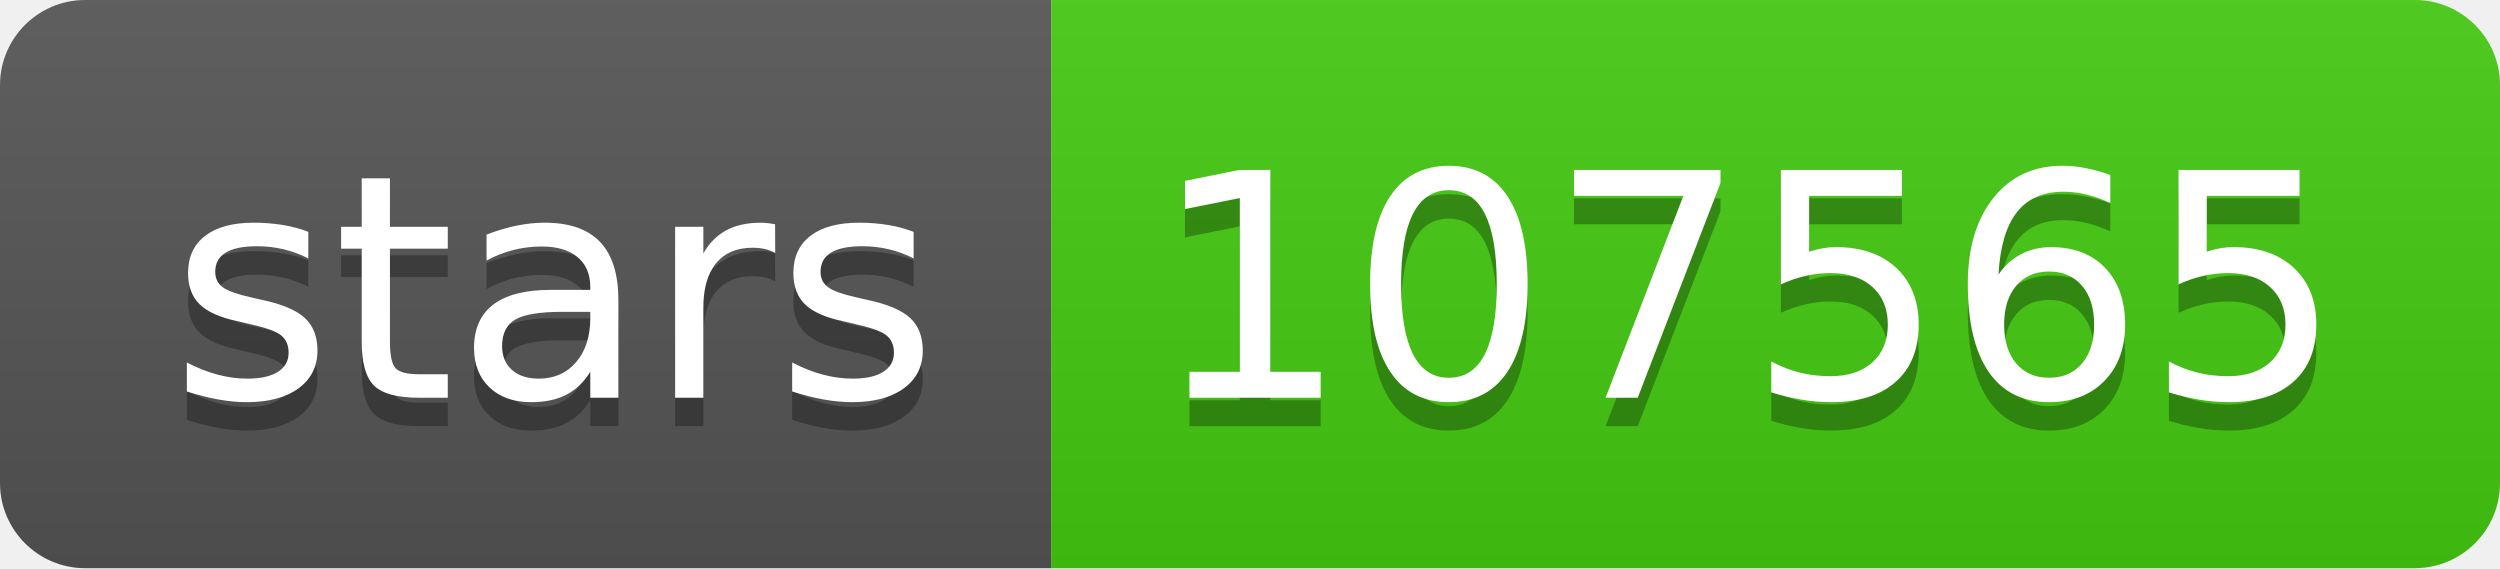
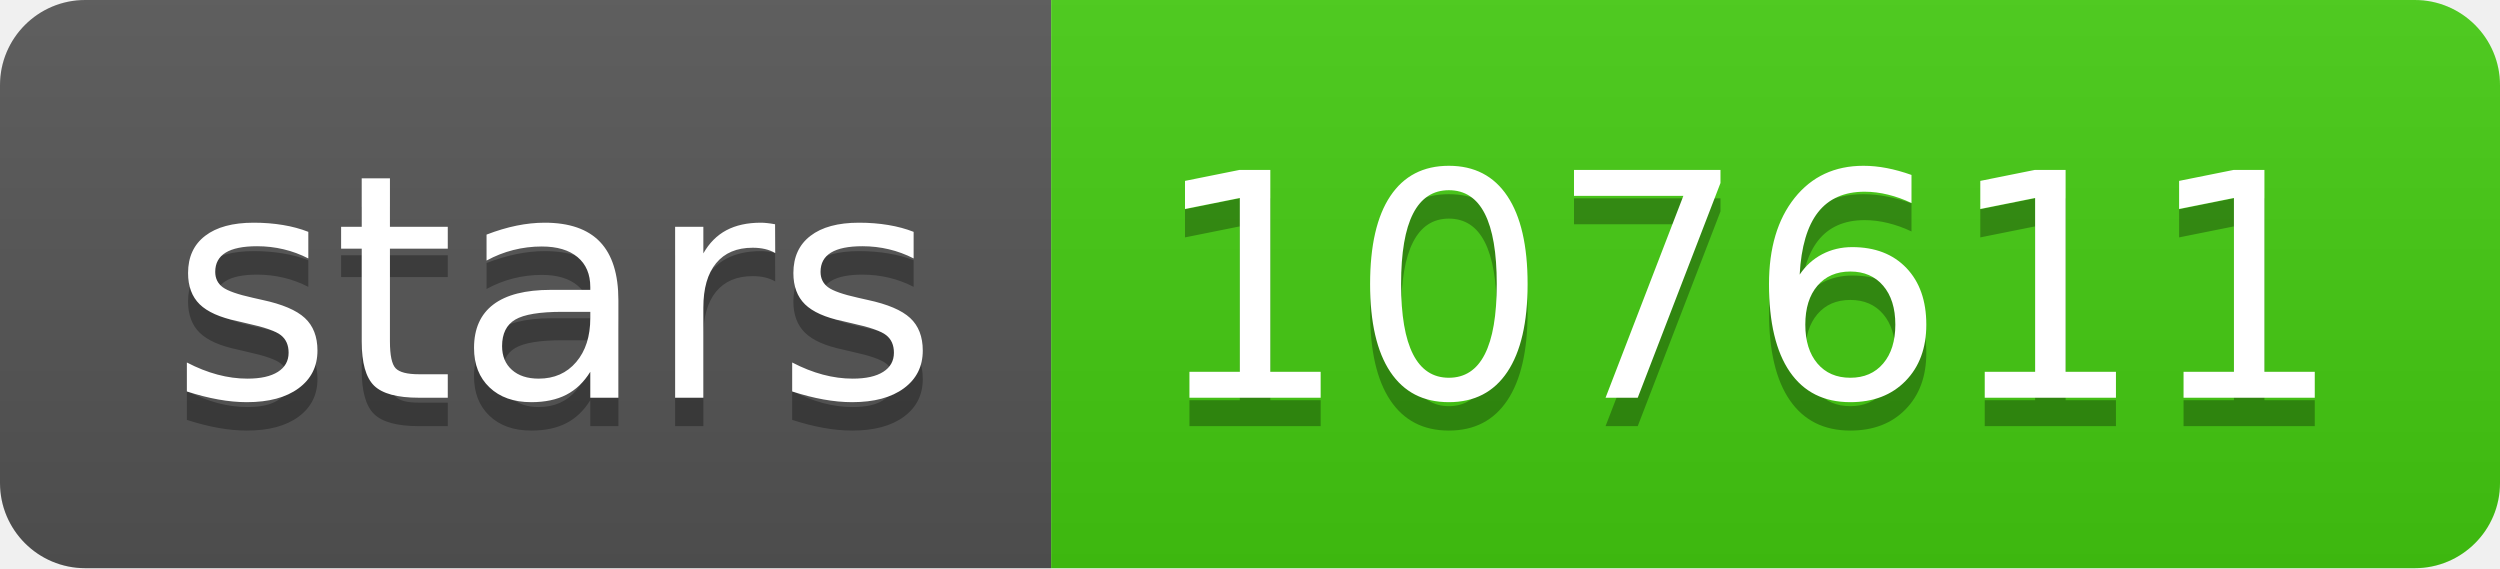
- <svg xmlns="http://www.w3.org/2000/svg" width="88" height="20" role="img" aria-label="stars: 107565">
+ <svg xmlns="http://www.w3.org/2000/svg" width="88" height="20" role="img" aria-label="stars: 107611">
  <linearGradient id="s" x2="0" y2="100%">
    <stop offset="0" stop-color="#bbb" stop-opacity=".1" />
    <stop offset="1" stop-opacity=".1" />
  </linearGradient>
  <clipPath id="r">
    <rect width="88" height="20" rx="3" fill="#fff" />
  </clipPath>
  <g clip-path="url(#r)">
    <rect width="37" height="20" fill="#555" />
    <rect x="37" width="51" height="20" fill="#4c1" />
    <rect width="88" height="20" fill="url(#s)" />
  </g>
  <g fill="#fff" text-anchor="middle" font-family="Verdana,Geneva,DejaVu Sans,sans-serif" text-rendering="geometricPrecision" font-size="110">
    <text aria-hidden="true" x="195" y="150" fill="#010101" fill-opacity=".3" transform="scale(.1)" textLength="270">stars</text>
    <text x="195" y="140" transform="scale(.1)" fill="#fff" textLength="270">stars</text>
-     <text aria-hidden="true" x="615" y="150" fill="#010101" fill-opacity=".3" transform="scale(.1)" textLength="410">107565</text>
-     <text x="615" y="140" transform="scale(.1)" fill="#fff" textLength="410">107565</text>
+     <text aria-hidden="true" x="615" y="150" fill="#010101" fill-opacity=".3" transform="scale(.1)" textLength="410">107611</text>
+     <text x="615" y="140" transform="scale(.1)" fill="#fff" textLength="410">107611</text>
  </g>
</svg>
